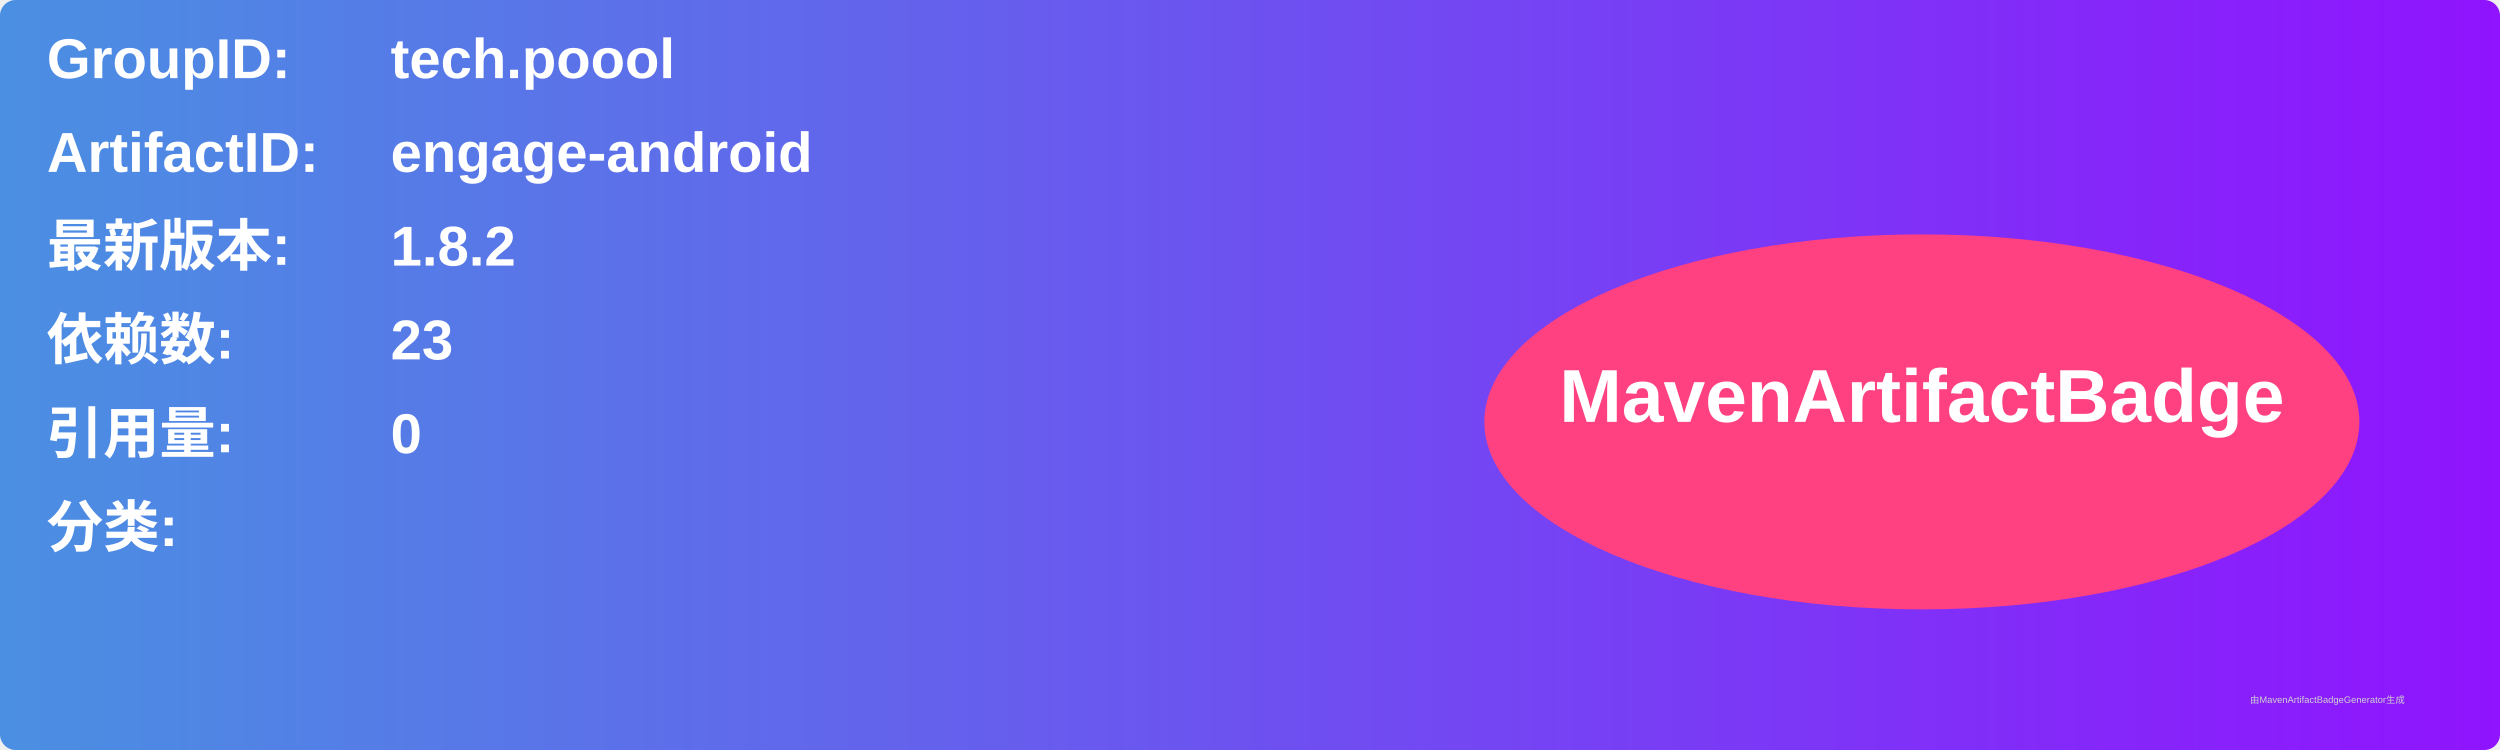
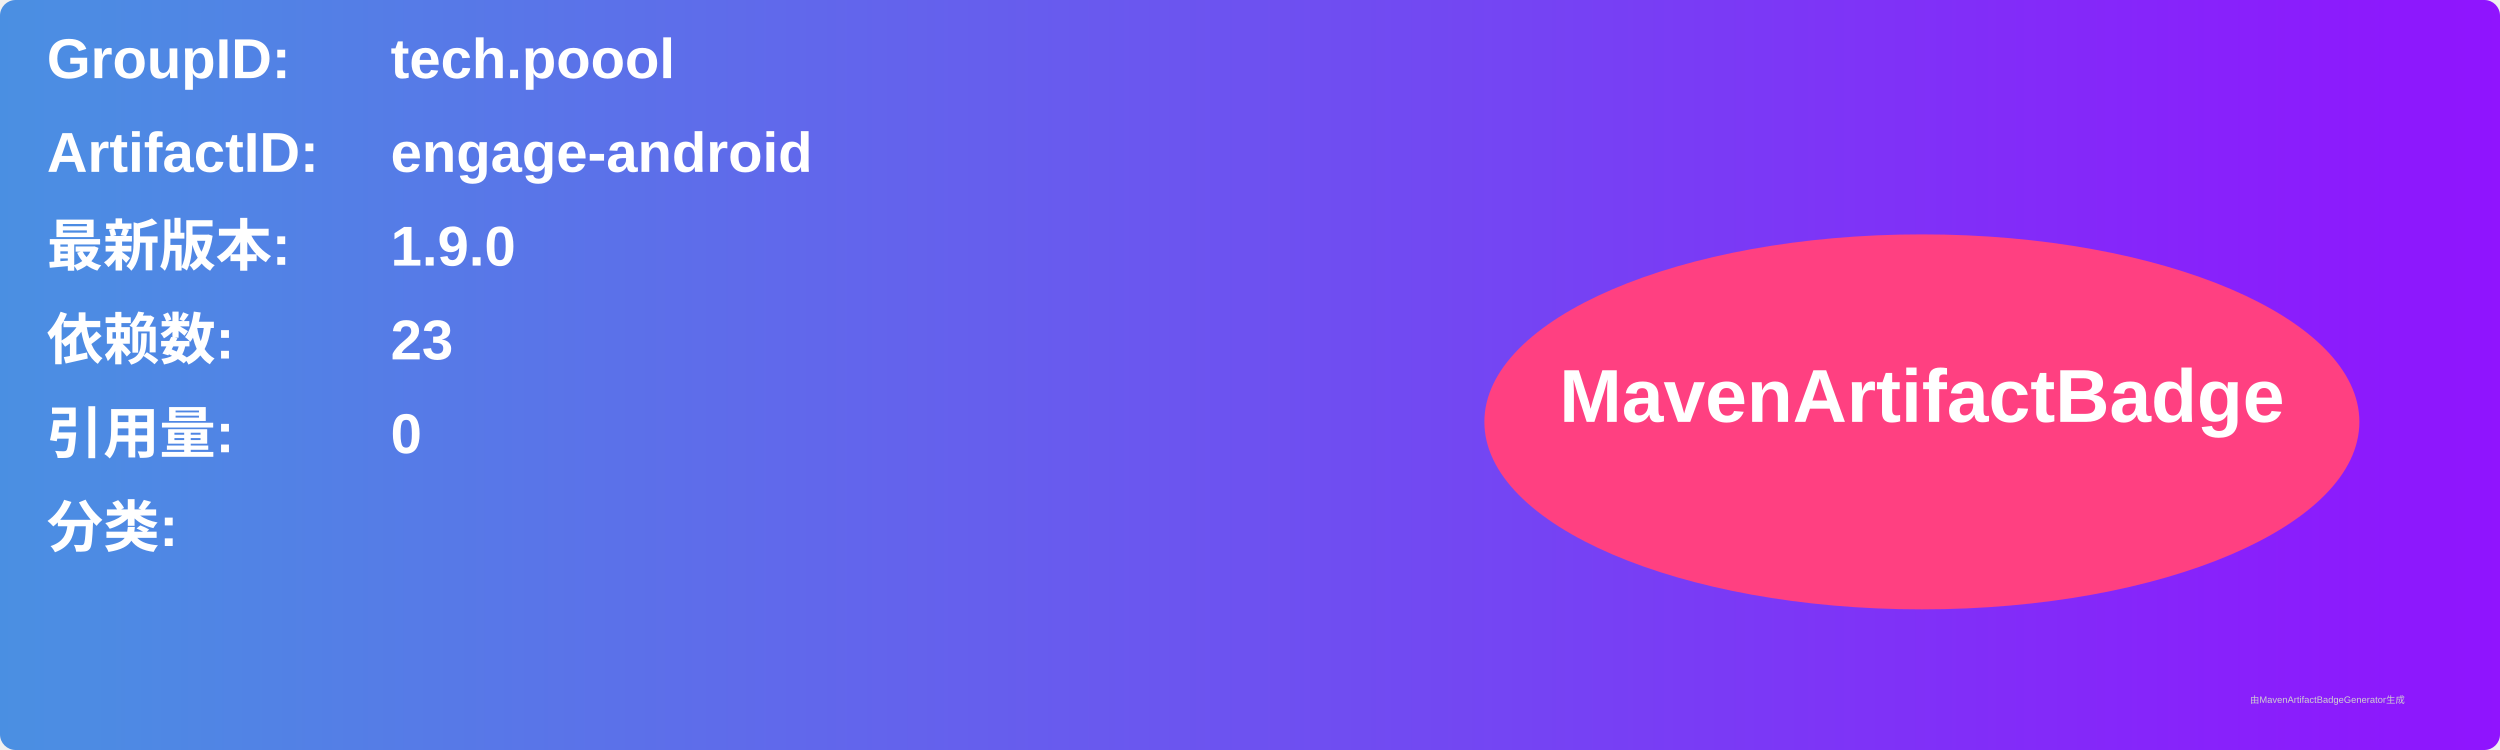
<svg xmlns="http://www.w3.org/2000/svg" width="800" height="240" viewBox="0 0 800 240">
  <linearGradient id="grad" x1="0%" y1="0%" x2="100%" y2="0%">
    <stop offset="0%" stop-color="#4a90e2" />
    <stop offset="100%" stop-color="#9013fe" />
  </linearGradient>
  <rect width="100%" height="100%" rx="5" ry="5" fill="url(#grad)" />
  <g transform="translate(15, 15)">
    <text x="0" y="10" font-family="Arial" font-size="18" fill="white" font-weight="bold" width="260">GroupID:</text>
    <text x="110" y="10" font-family="Arial" font-size="18" fill="white" font-weight="bold" width="460">tech.poool</text>
    <text x="0" y="40" font-family="Arial" font-size="18" fill="white" font-weight="bold" width="260">ArtifactID:</text>
    <text x="110" y="40" font-family="Arial" font-size="18" fill="white" font-weight="bold" width="460">engage-android</text>
    <text x="0" y="70" font-family="Arial" font-size="18" fill="white" font-weight="bold">最新版本:</text>
    <text x="110" y="70" font-family="Arial" font-size="18" fill="white" font-weight="bold">
-       <tspan font-weight="bold">1.8.2</tspan>
+       <tspan font-weight="bold">1.9.0</tspan>
    </text>
    <text x="0" y="100" font-family="Arial" font-size="18" fill="white" font-weight="bold">依赖数: </text>
    <text x="110" y="100" font-family="Arial" font-size="18" fill="white">
      <tspan font-weight="bold">23</tspan>
    </text>
    <text x="0" y="130" font-family="Arial" font-size="18" fill="white" font-weight="bold">引用量: </text>
    <text x="110" y="130" font-family="Arial" font-size="18" fill="white">
      <tspan font-weight="bold">0</tspan>
    </text>
    <text x="0" y="160" font-family="Arial" font-size="18" fill="white" font-weight="bold">分类:</text>
    <text x="10" y="190" font-family="Arial" font-size="10" fill="white">
      <tspan font-weight="bold" />
    </text>
    <ellipse cx="600" cy="120" rx="140" ry="60" fill="#ff4081" />
    <text x="600" y="120" text-anchor="middle" font-family="Arial" font-size="24" fill="white" font-weight="bold">MavenArtifactBadge</text>
  </g>
  <text x="720" y="225" font-family="Arial" font-size="3" fill="#d0d0d0">由MavenArtifactBadgeGenerator生成</text>
</svg>
